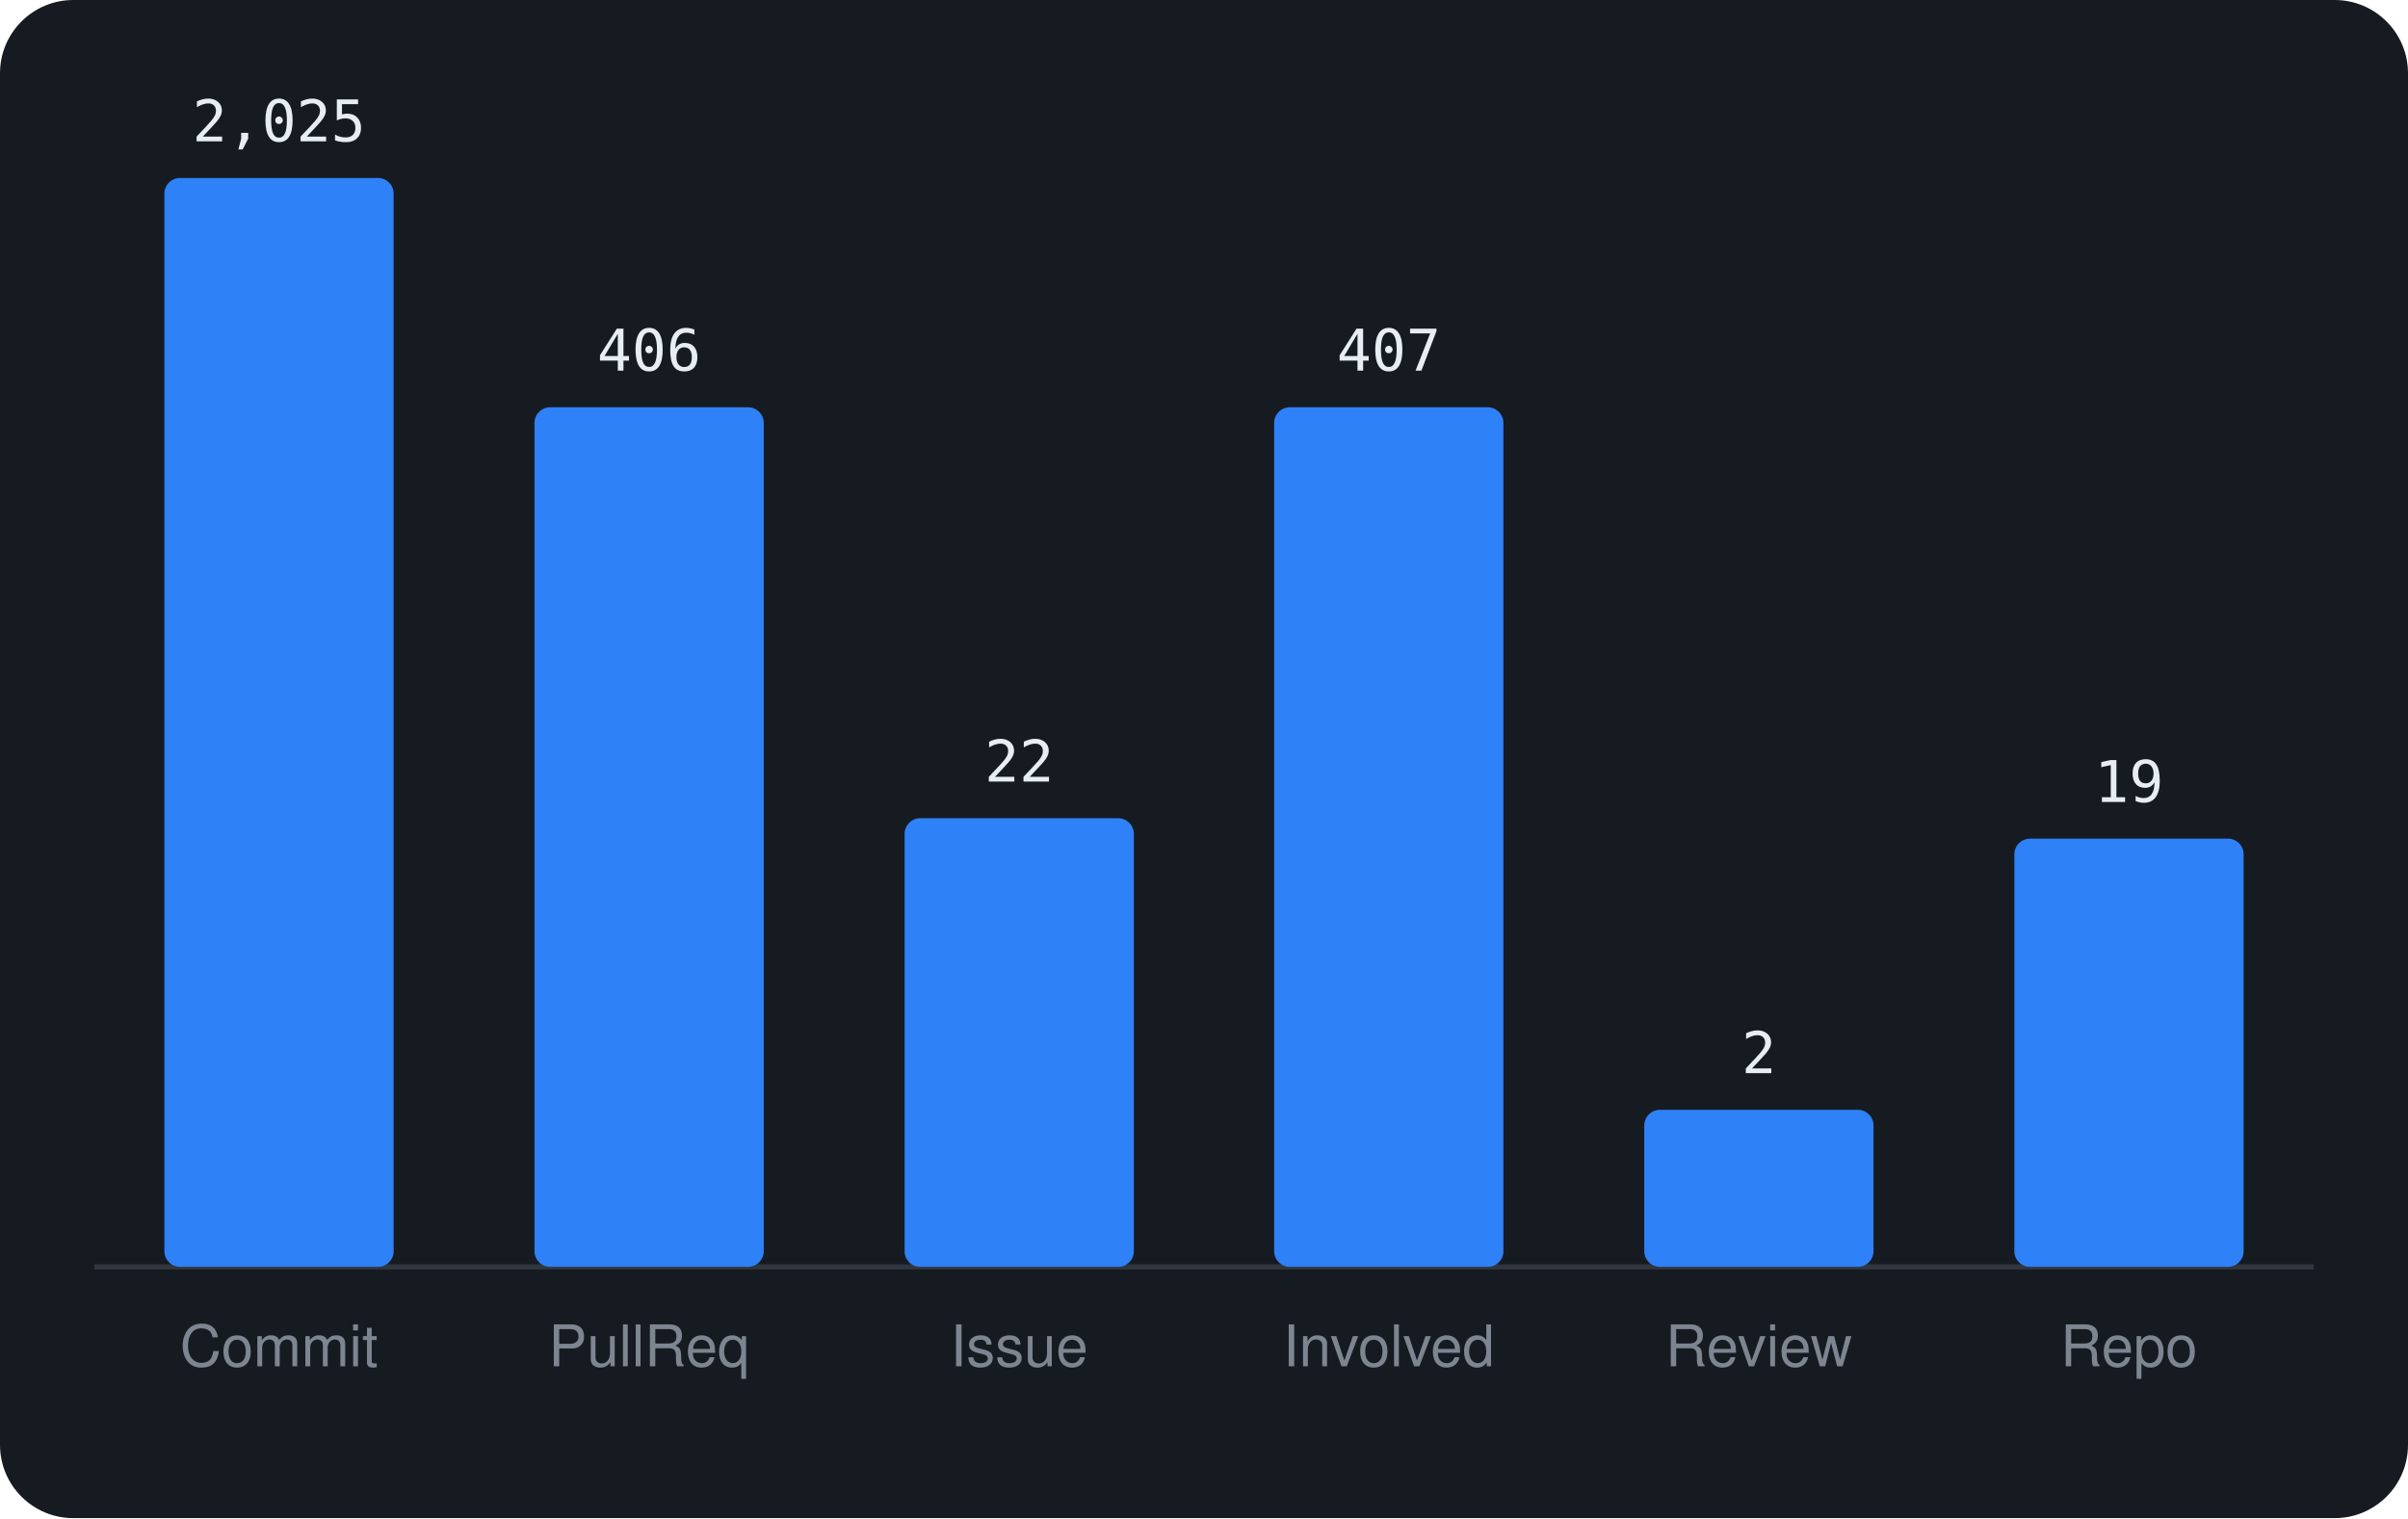
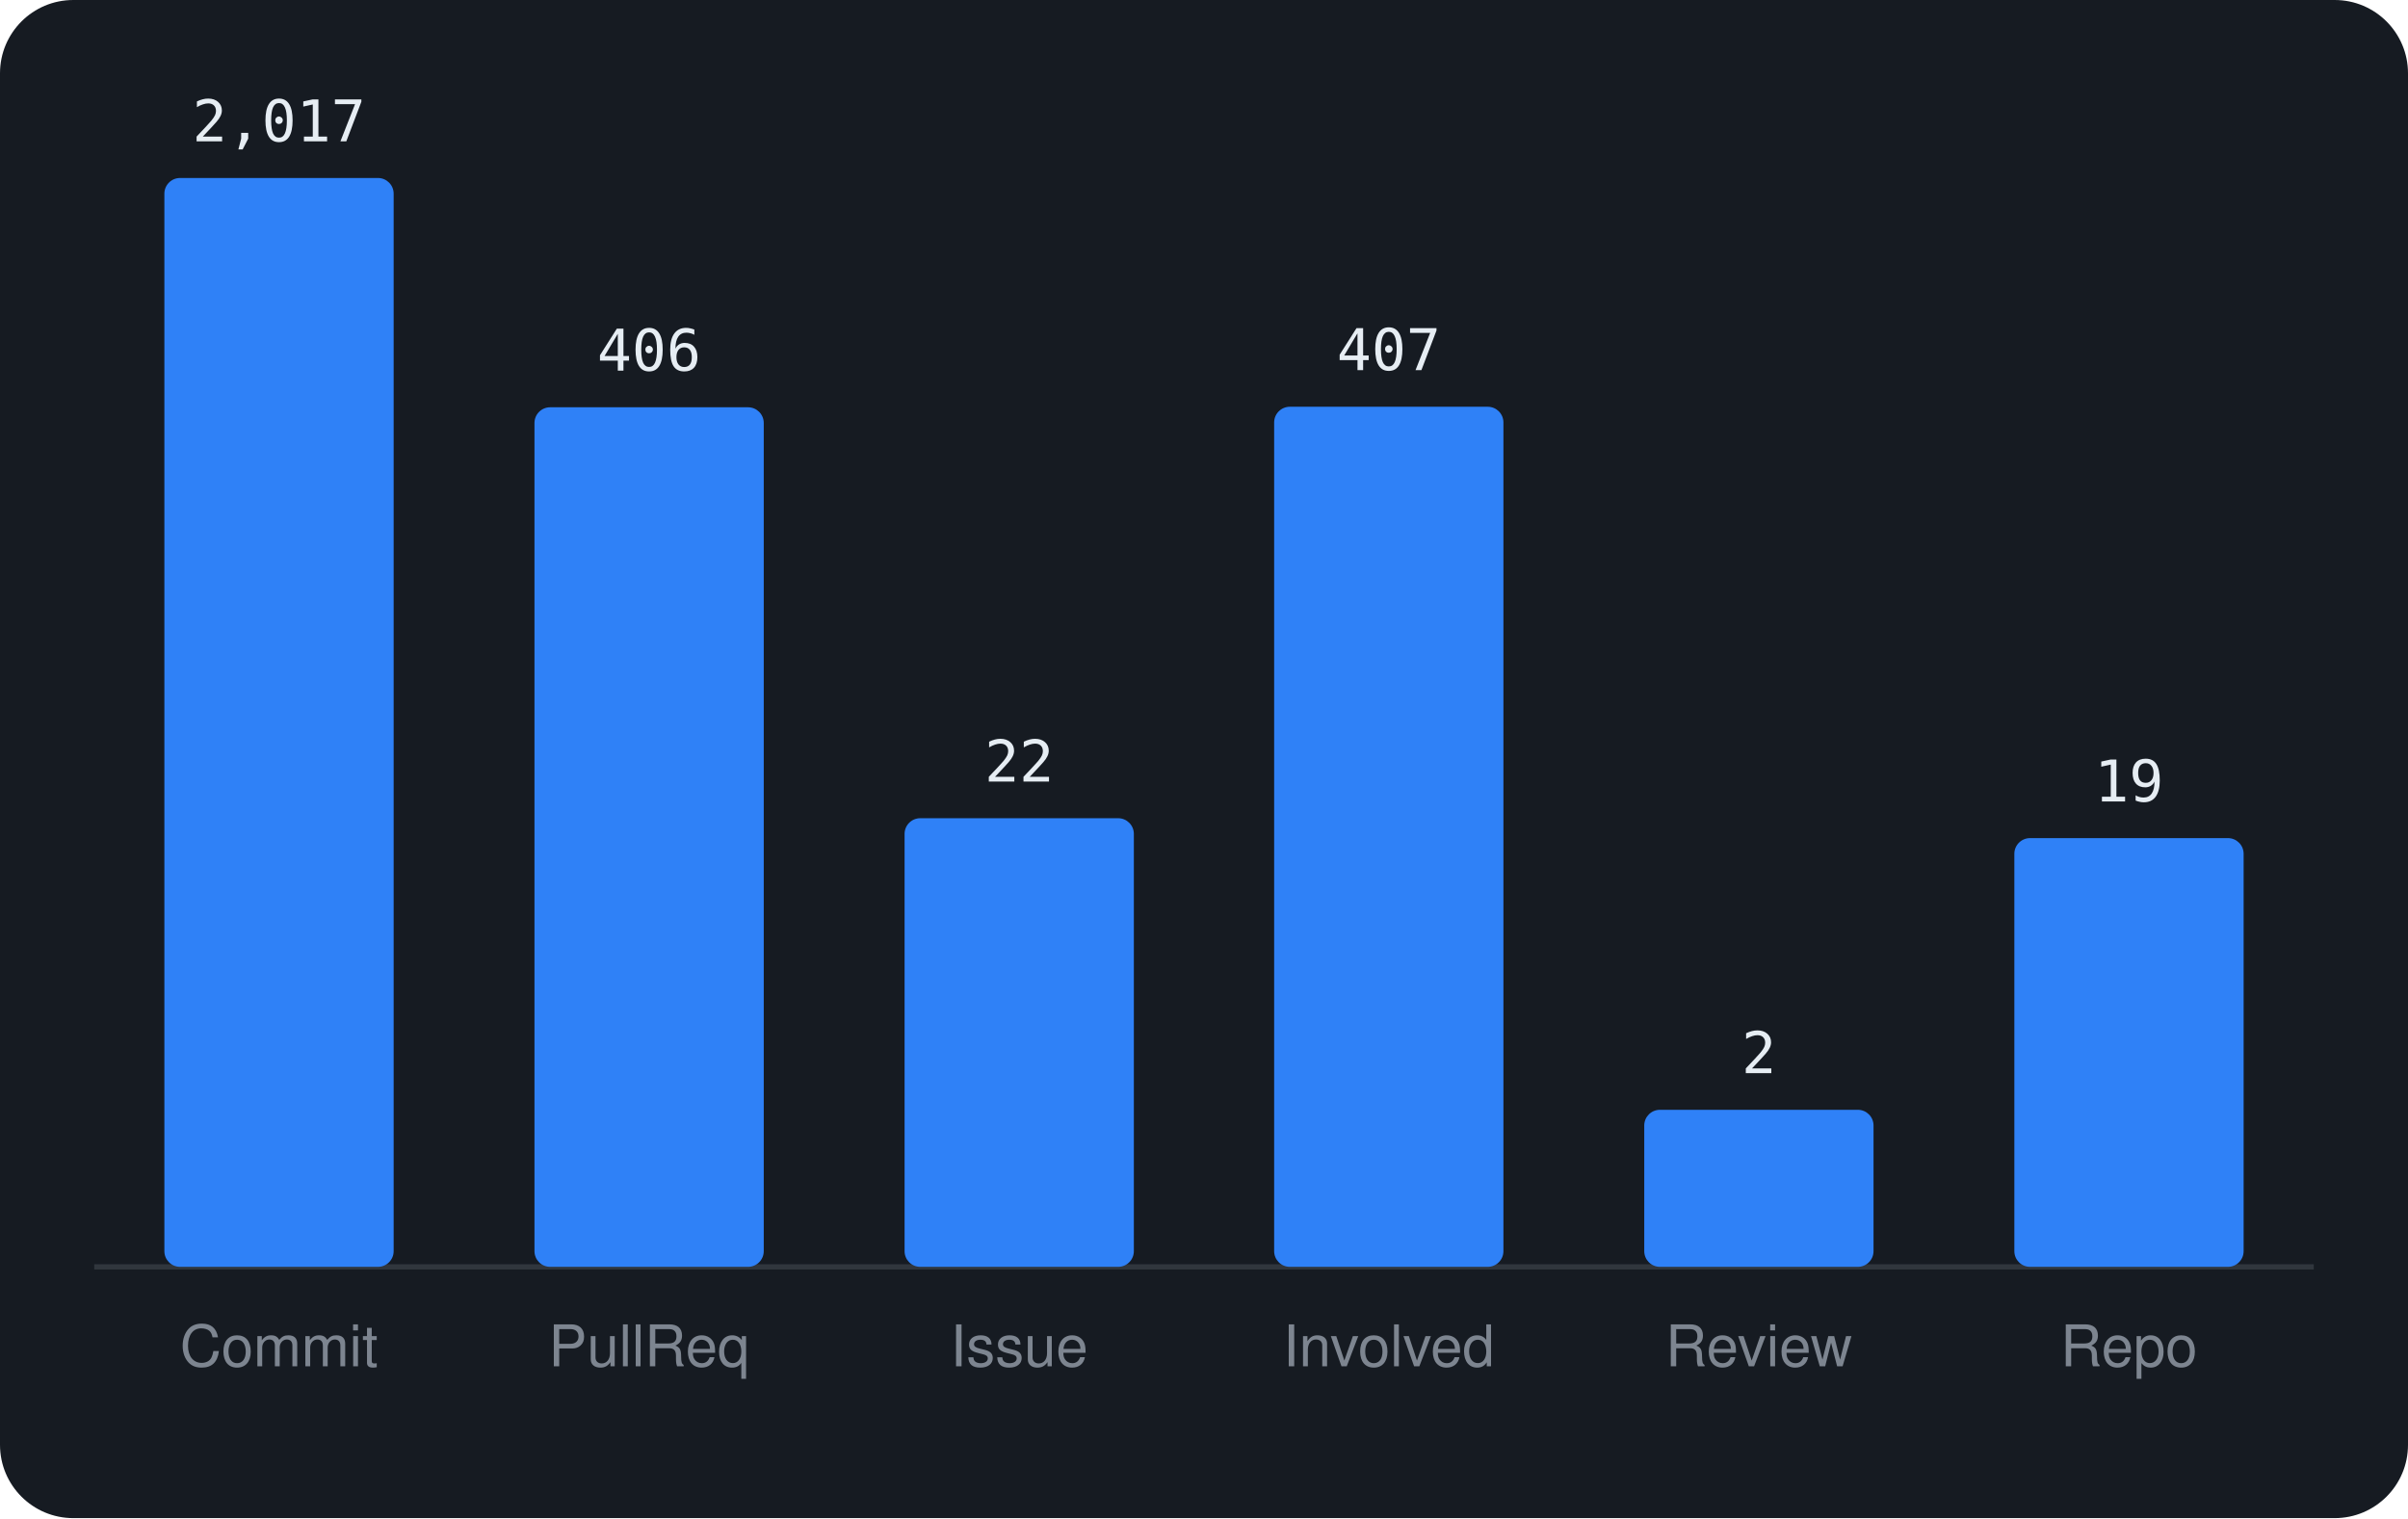
<svg xmlns="http://www.w3.org/2000/svg" viewBox="0 0 460 290" width="460" height="290" font-family="-apple-system,BlinkMacSystemFont,'Segoe UI',Helvetica,Arial,sans-serif">
  <rect width="460" height="290" rx="14" fill="#161b22" />
  <line x1="18" y1="242" x2="442" y2="242" stroke="#30363d" />
  <rect x="31.4" y="34.0" width="43.8" height="208.0" rx="3" fill="#2f81f7" />
-   <text x="53.3" y="27.0" text-anchor="middle" font-size="11" font-family="monospace" fill="#e6edf3">2,025</text>
+   <text x="53.3" y="27.0" text-anchor="middle" font-size="11" font-family="monospace" fill="#e6edf3">2,017</text>
  <text x="53.3" y="261" text-anchor="middle" font-size="11" fill="#7d8590">Commit</text>
  <rect x="102.1" y="77.8" width="43.8" height="164.2" rx="3" fill="#2f81f7" />
  <text x="124.0" y="70.8" text-anchor="middle" font-size="11" font-family="monospace" fill="#e6edf3">406</text>
  <text x="124.0" y="261" text-anchor="middle" font-size="11" fill="#7d8590">PullReq</text>
  <rect x="172.8" y="156.3" width="43.8" height="85.7" rx="3" fill="#2f81f7" />
  <text x="194.7" y="149.3" text-anchor="middle" font-size="11" font-family="monospace" fill="#e6edf3">22</text>
  <text x="194.7" y="261" text-anchor="middle" font-size="11" fill="#7d8590">Issue</text>
-   <rect x="243.4" y="77.8" width="43.8" height="164.2" rx="3" fill="#2f81f7" />
-   <text x="265.3" y="70.8" text-anchor="middle" font-size="11" font-family="monospace" fill="#e6edf3">407</text>
+   <rect x="243.4" y="77.7" width="43.8" height="164.3" rx="3" fill="#2f81f7" />
+   <text x="265.3" y="70.7" text-anchor="middle" font-size="11" font-family="monospace" fill="#e6edf3">407</text>
  <text x="265.3" y="261" text-anchor="middle" font-size="11" fill="#7d8590">Involved</text>
  <rect x="314.1" y="212.0" width="43.8" height="30.0" rx="3" fill="#2f81f7" />
  <text x="336.0" y="205.0" text-anchor="middle" font-size="11" font-family="monospace" fill="#e6edf3">2</text>
  <text x="336.0" y="261" text-anchor="middle" font-size="11" fill="#7d8590">Review</text>
-   <rect x="384.8" y="160.2" width="43.8" height="81.8" rx="3" fill="#2f81f7" />
-   <text x="406.7" y="153.2" text-anchor="middle" font-size="11" font-family="monospace" fill="#e6edf3">19</text>
+   <rect x="384.8" y="160.1" width="43.8" height="81.9" rx="3" fill="#2f81f7" />
+   <text x="406.7" y="153.1" text-anchor="middle" font-size="11" font-family="monospace" fill="#e6edf3">19</text>
  <text x="406.7" y="261" text-anchor="middle" font-size="11" fill="#7d8590">Repo</text>
</svg>
